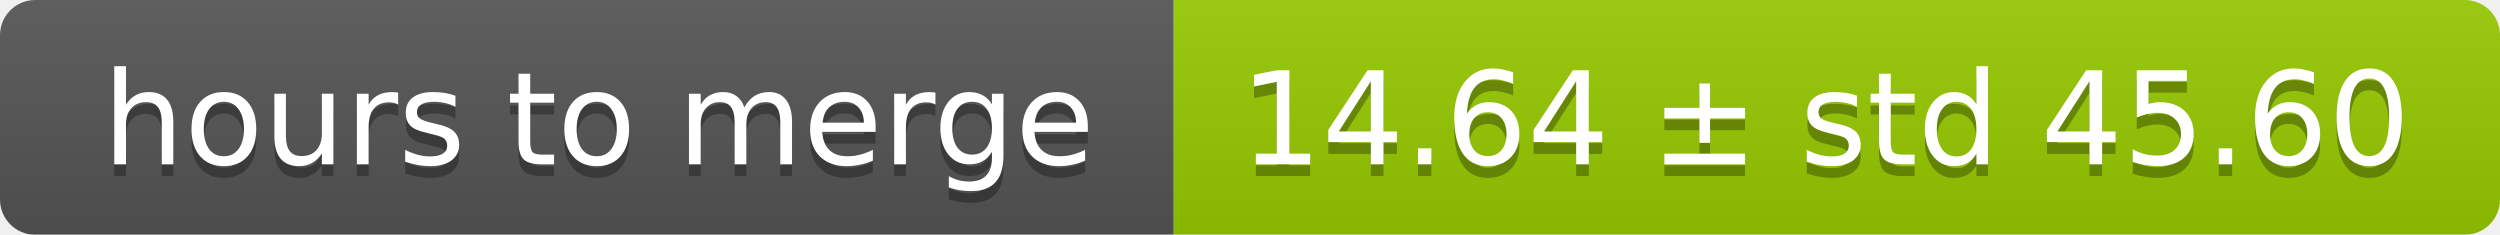
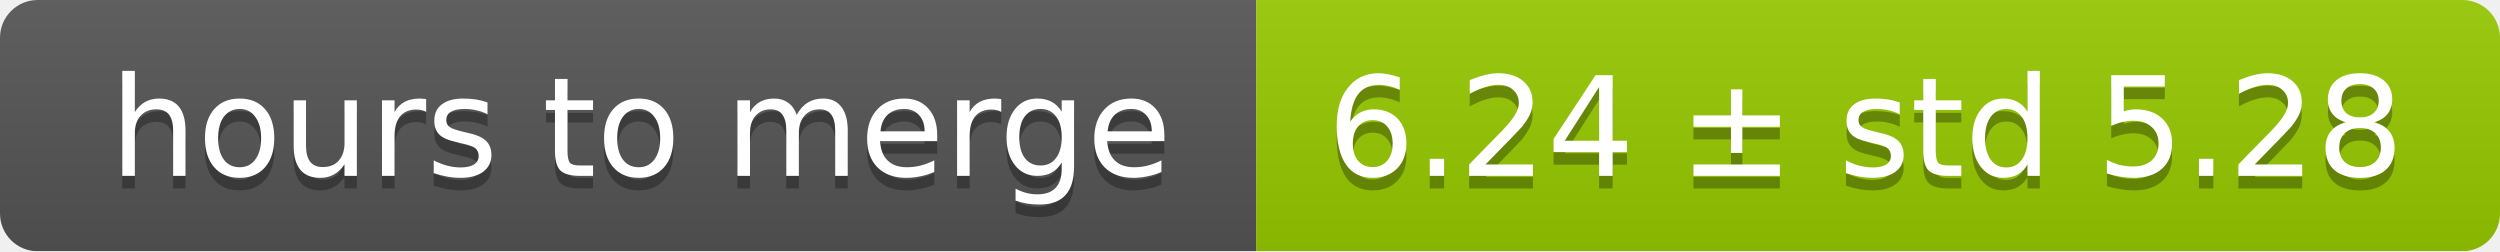
- <svg xmlns="http://www.w3.org/2000/svg" width="213" height="20">
+ <svg xmlns="http://www.w3.org/2000/svg" width="199" height="20">
  <linearGradient id="smooth" x2="0" y2="100%">
    <stop offset="0" stop-color="#bbb" stop-opacity=".1" />
    <stop offset="1" stop-opacity=".1" />
  </linearGradient>
  <mask id="round">
-     <rect width="213" height="20" rx="3" fill="#fff" />
+     <rect width="199" height="20" rx="3" fill="#fff" />
  </mask>
  <g mask="url(#round)">
    <rect width="100" height="20" fill="#555" />
-     <rect x="100" width="113" height="20" fill="#97ca00" />
-     <rect width="213" height="20" fill="url(#smooth)" />
+     <rect x="100" width="99" height="20" fill="#97ca00" />
+     <rect width="199" height="20" fill="url(#smooth)" />
  </g>
  <g fill="#fff" text-anchor="middle" font-family="DejaVu Sans,Verdana,Geneva,sans-serif" font-size="11">
    <text x="51" y="15" fill="#010101" fill-opacity=".3">hours to merge</text>
    <text x="51" y="14">hours to merge</text>
-     <text x="155.5" y="15" fill="#010101" fill-opacity=".3">14.64 ± std 45.60</text>
-     <text x="155.5" y="14">14.64 ± std 45.60</text>
+     <text x="148.5" y="15" fill="#010101" fill-opacity=".3">6.24 ± std 5.28</text>
+     <text x="148.5" y="14">6.24 ± std 5.28</text>
  </g>
</svg>
